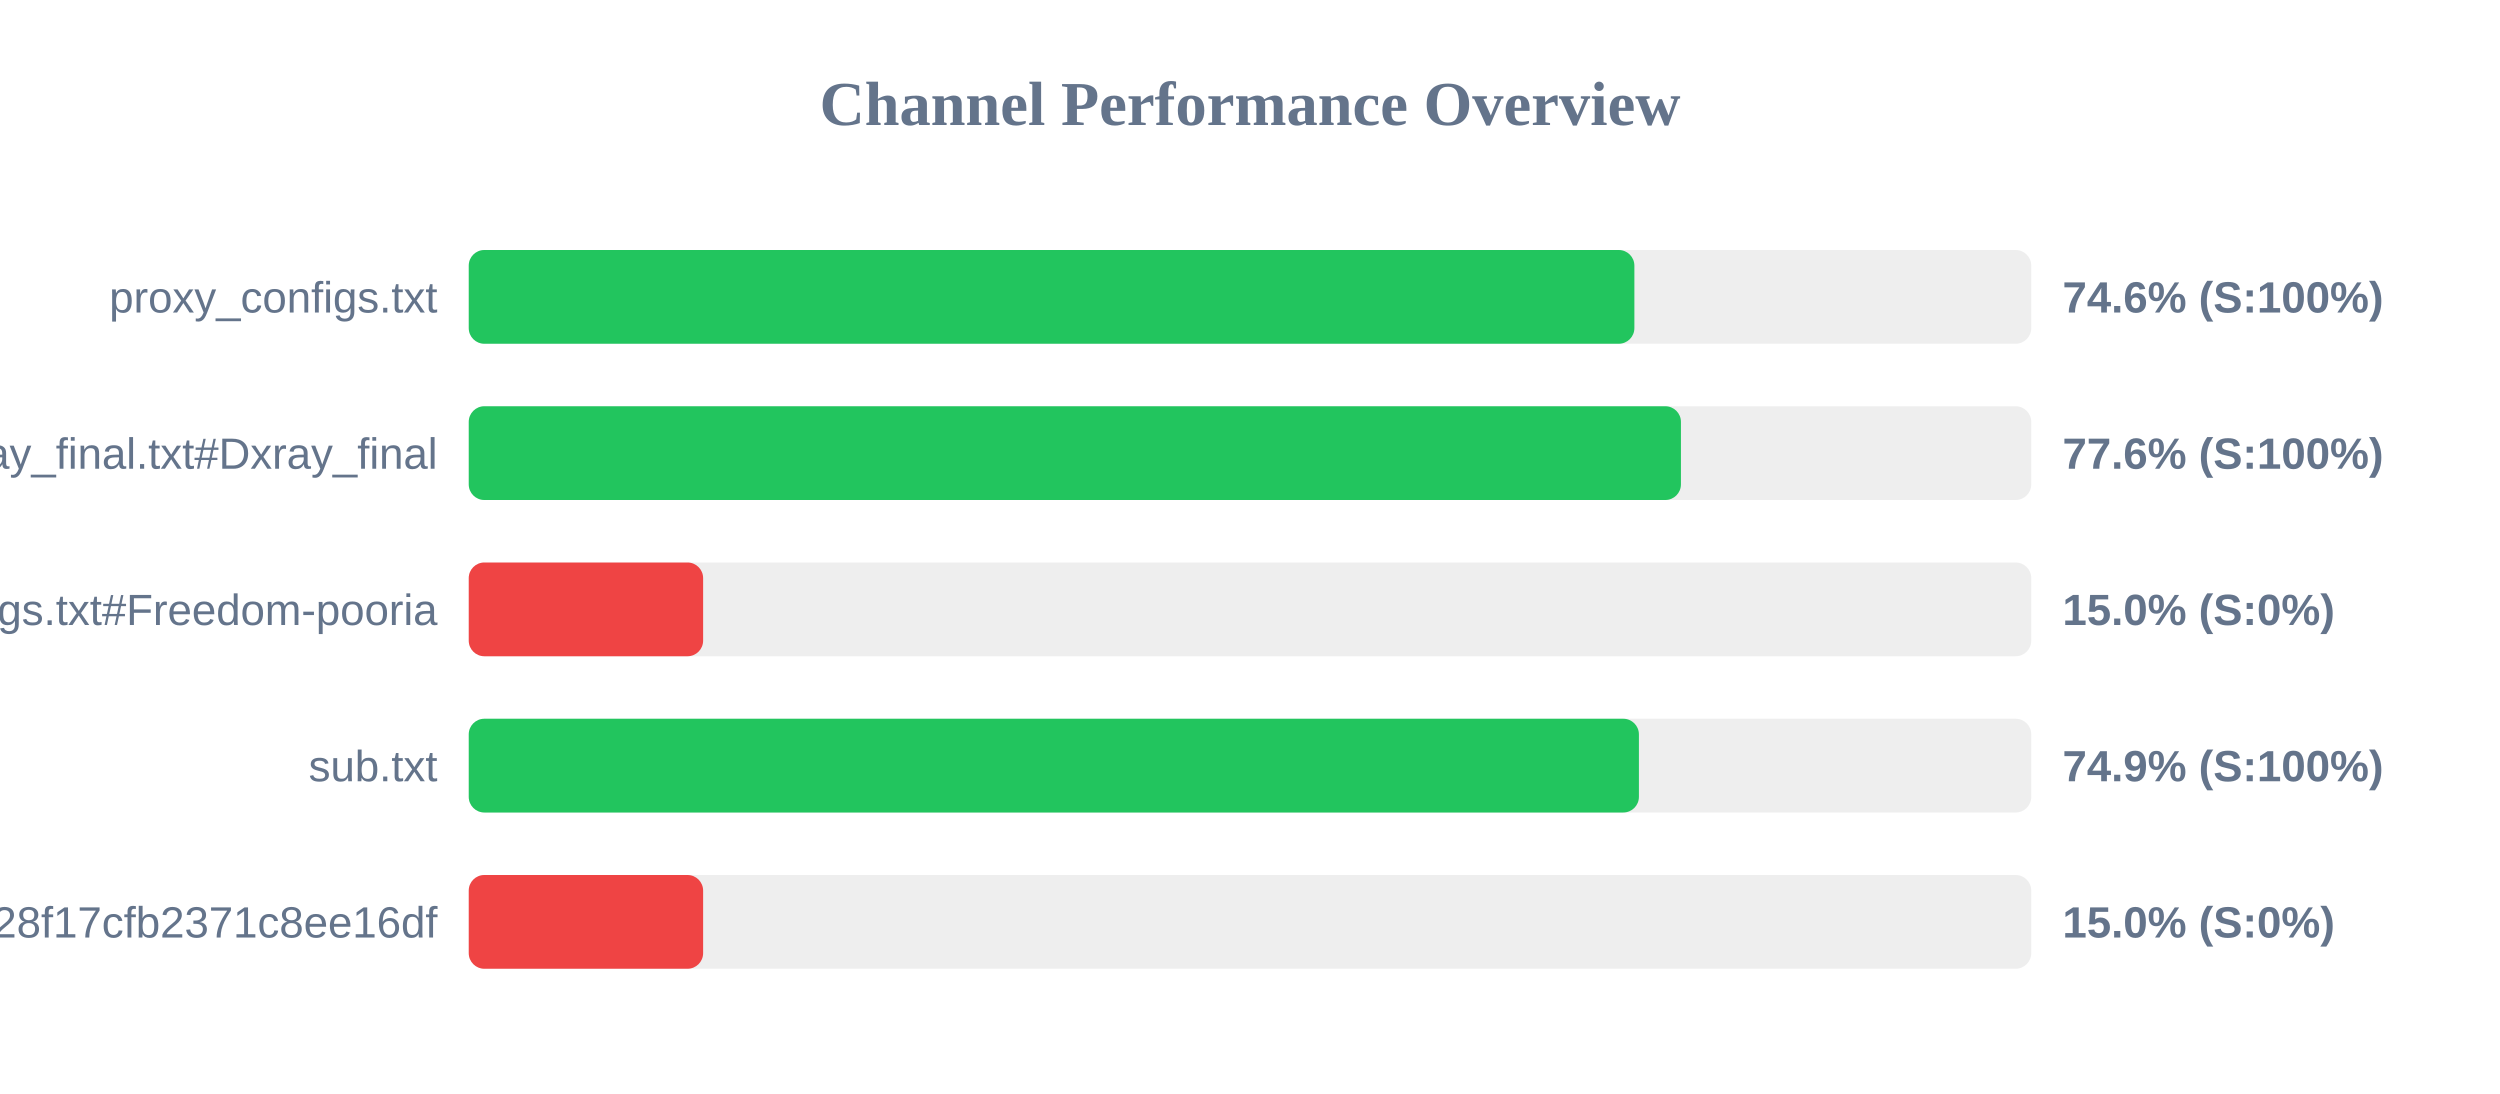
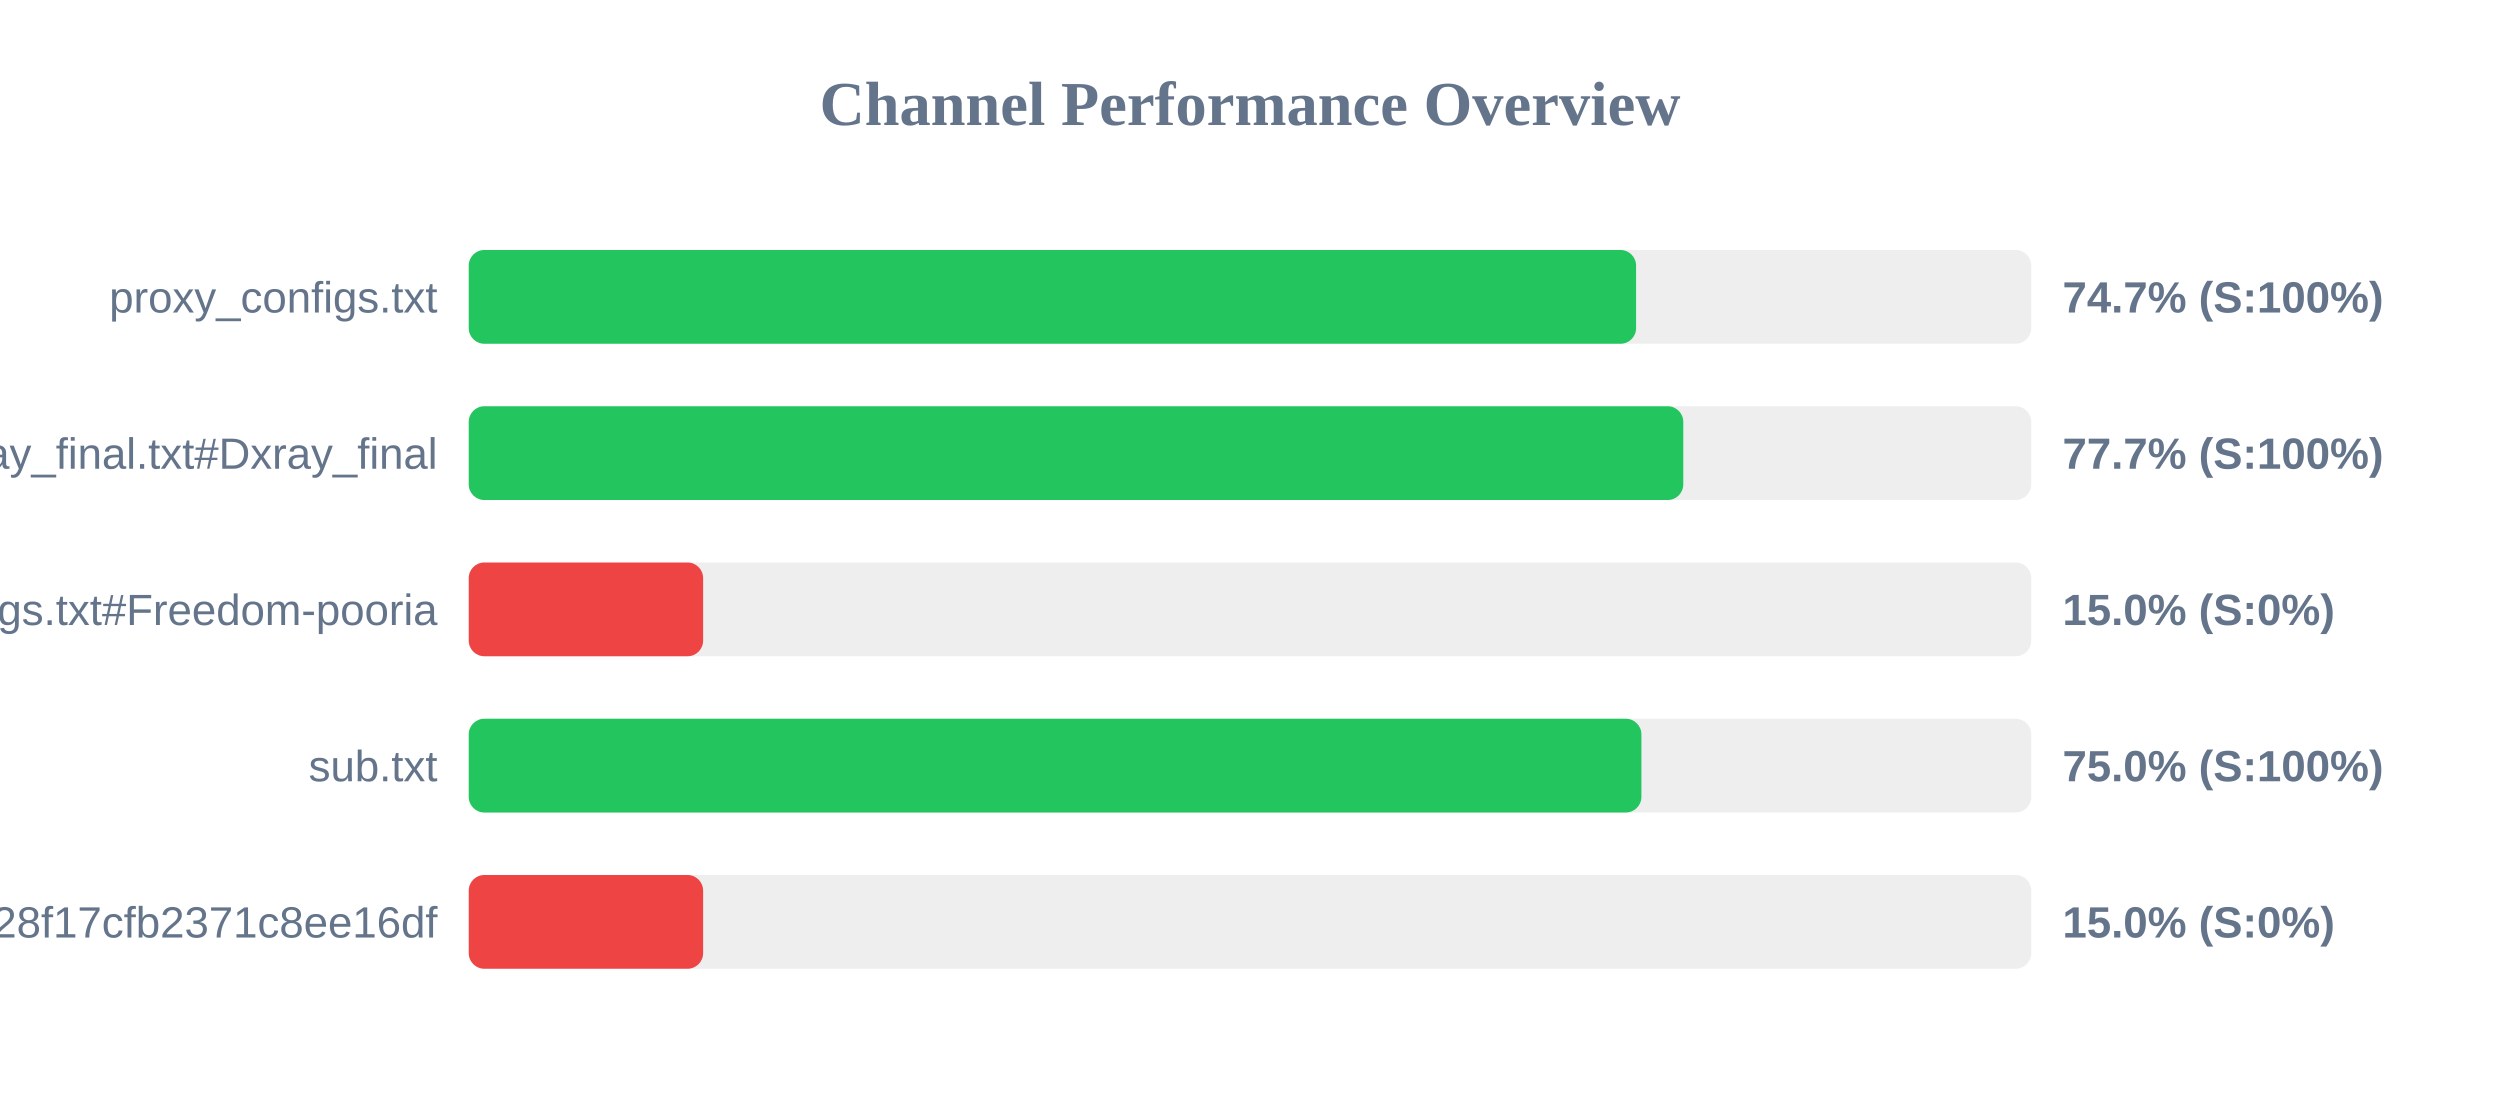
<svg xmlns="http://www.w3.org/2000/svg" width="800" height="350" version="1.1">
  <style>
        .row { font: 14px Arial; fill: #64748b; }
        .score { font: bold 14px Arial; fill: #64748b; }
    </style>
  <text x="400" y="40" text-anchor="middle" font-size="20px" font-weight="bold" fill="#64748b">Channel Performance Overview</text>
  <rect x="150" y="80" width="500" height="30" fill="#eee" rx="5" />
-   <rect x="150" y="80" width="373.0" height="30" fill="#22c55e" rx="5" />
+   <rect x="150" y="80" width="373.55" height="30" fill="#22c55e" rx="5" />
  <text x="140" y="100" text-anchor="end" class="row">proxy_configs.txt</text>
-   <text x="660" y="100" text-anchor="start" class="score">74.6% (S:100%)</text>
+   <text x="660" y="100" text-anchor="start" class="score">74.7% (S:100%)</text>
  <rect x="150" y="130" width="500" height="30" fill="#eee" rx="5" />
-   <rect x="150" y="130" width="387.9" height="30" fill="#22c55e" rx="5" />
+   <rect x="150" y="130" width="388.65" height="30" fill="#22c55e" rx="5" />
  <text x="140" y="150" text-anchor="end" class="row">xray_final.txt#Dxray_final</text>
-   <text x="660" y="150" text-anchor="start" class="score">77.6% (S:100%)</text>
+   <text x="660" y="150" text-anchor="start" class="score">77.7% (S:100%)</text>
  <rect x="150" y="180" width="500" height="30" fill="#eee" rx="5" />
  <rect x="150" y="180" width="75.0" height="30" fill="#ef4444" rx="5" />
  <text x="140" y="200" text-anchor="end" class="row">v2ray_configs.txt#Freedom-pooria</text>
  <text x="660" y="200" text-anchor="start" class="score">15.0% (S:0%)</text>
  <rect x="150" y="230" width="500" height="30" fill="#eee" rx="5" />
-   <rect x="150" y="230" width="374.45" height="30" fill="#22c55e" rx="5" />
+   <rect x="150" y="230" width="375.25" height="30" fill="#22c55e" rx="5" />
  <text x="140" y="250" text-anchor="end" class="row">sub.txt</text>
-   <text x="660" y="250" text-anchor="start" class="score">74.9% (S:100%)</text>
+   <text x="660" y="250" text-anchor="start" class="score">75.0% (S:100%)</text>
  <rect x="150" y="280" width="500" height="30" fill="#eee" rx="5" />
  <rect x="150" y="280" width="75.0" height="30" fill="#ef4444" rx="5" />
  <text x="140" y="300" text-anchor="end" class="row">?token=fedfed7b41b828f17cfb2371c8ee16df</text>
  <text x="660" y="300" text-anchor="start" class="score">15.0% (S:0%)</text>
</svg>
